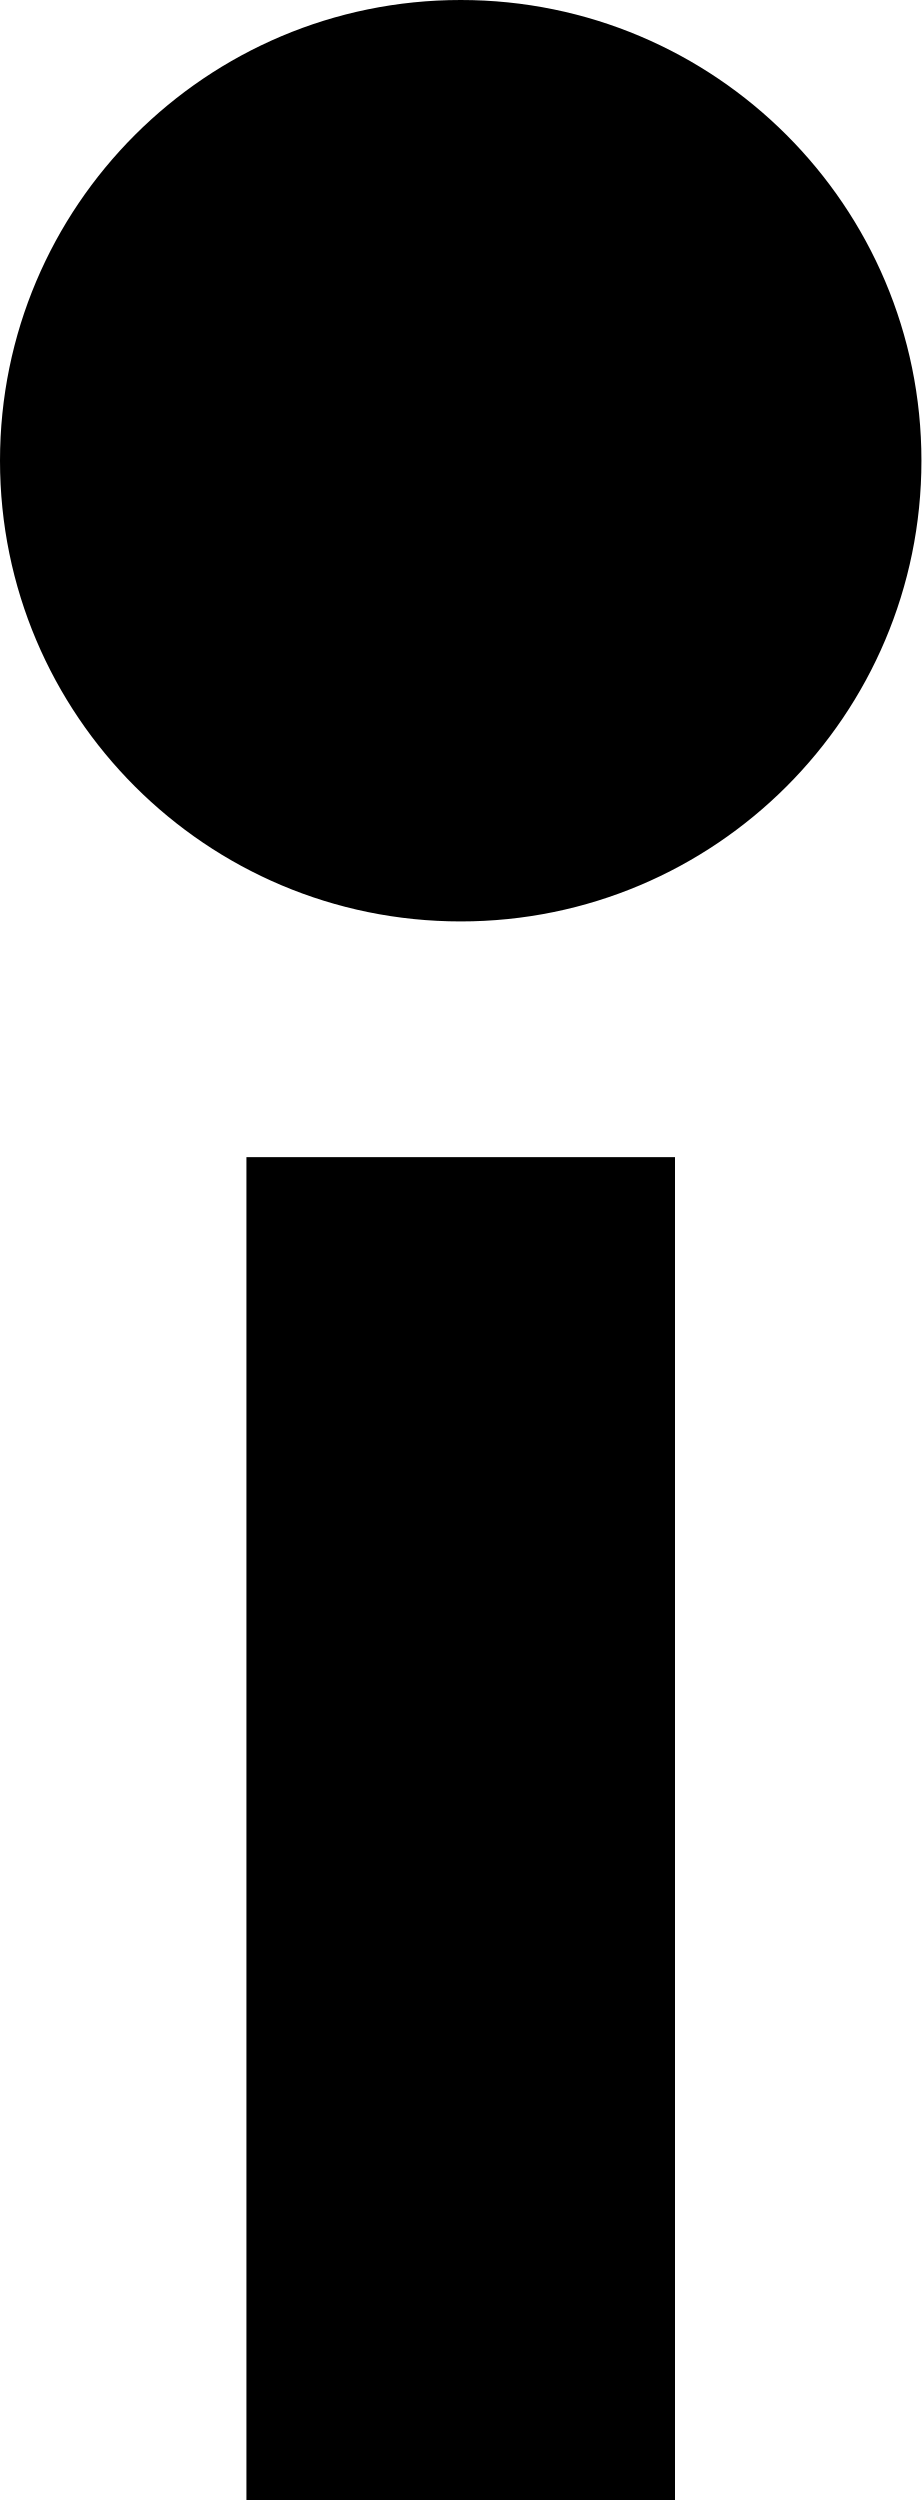
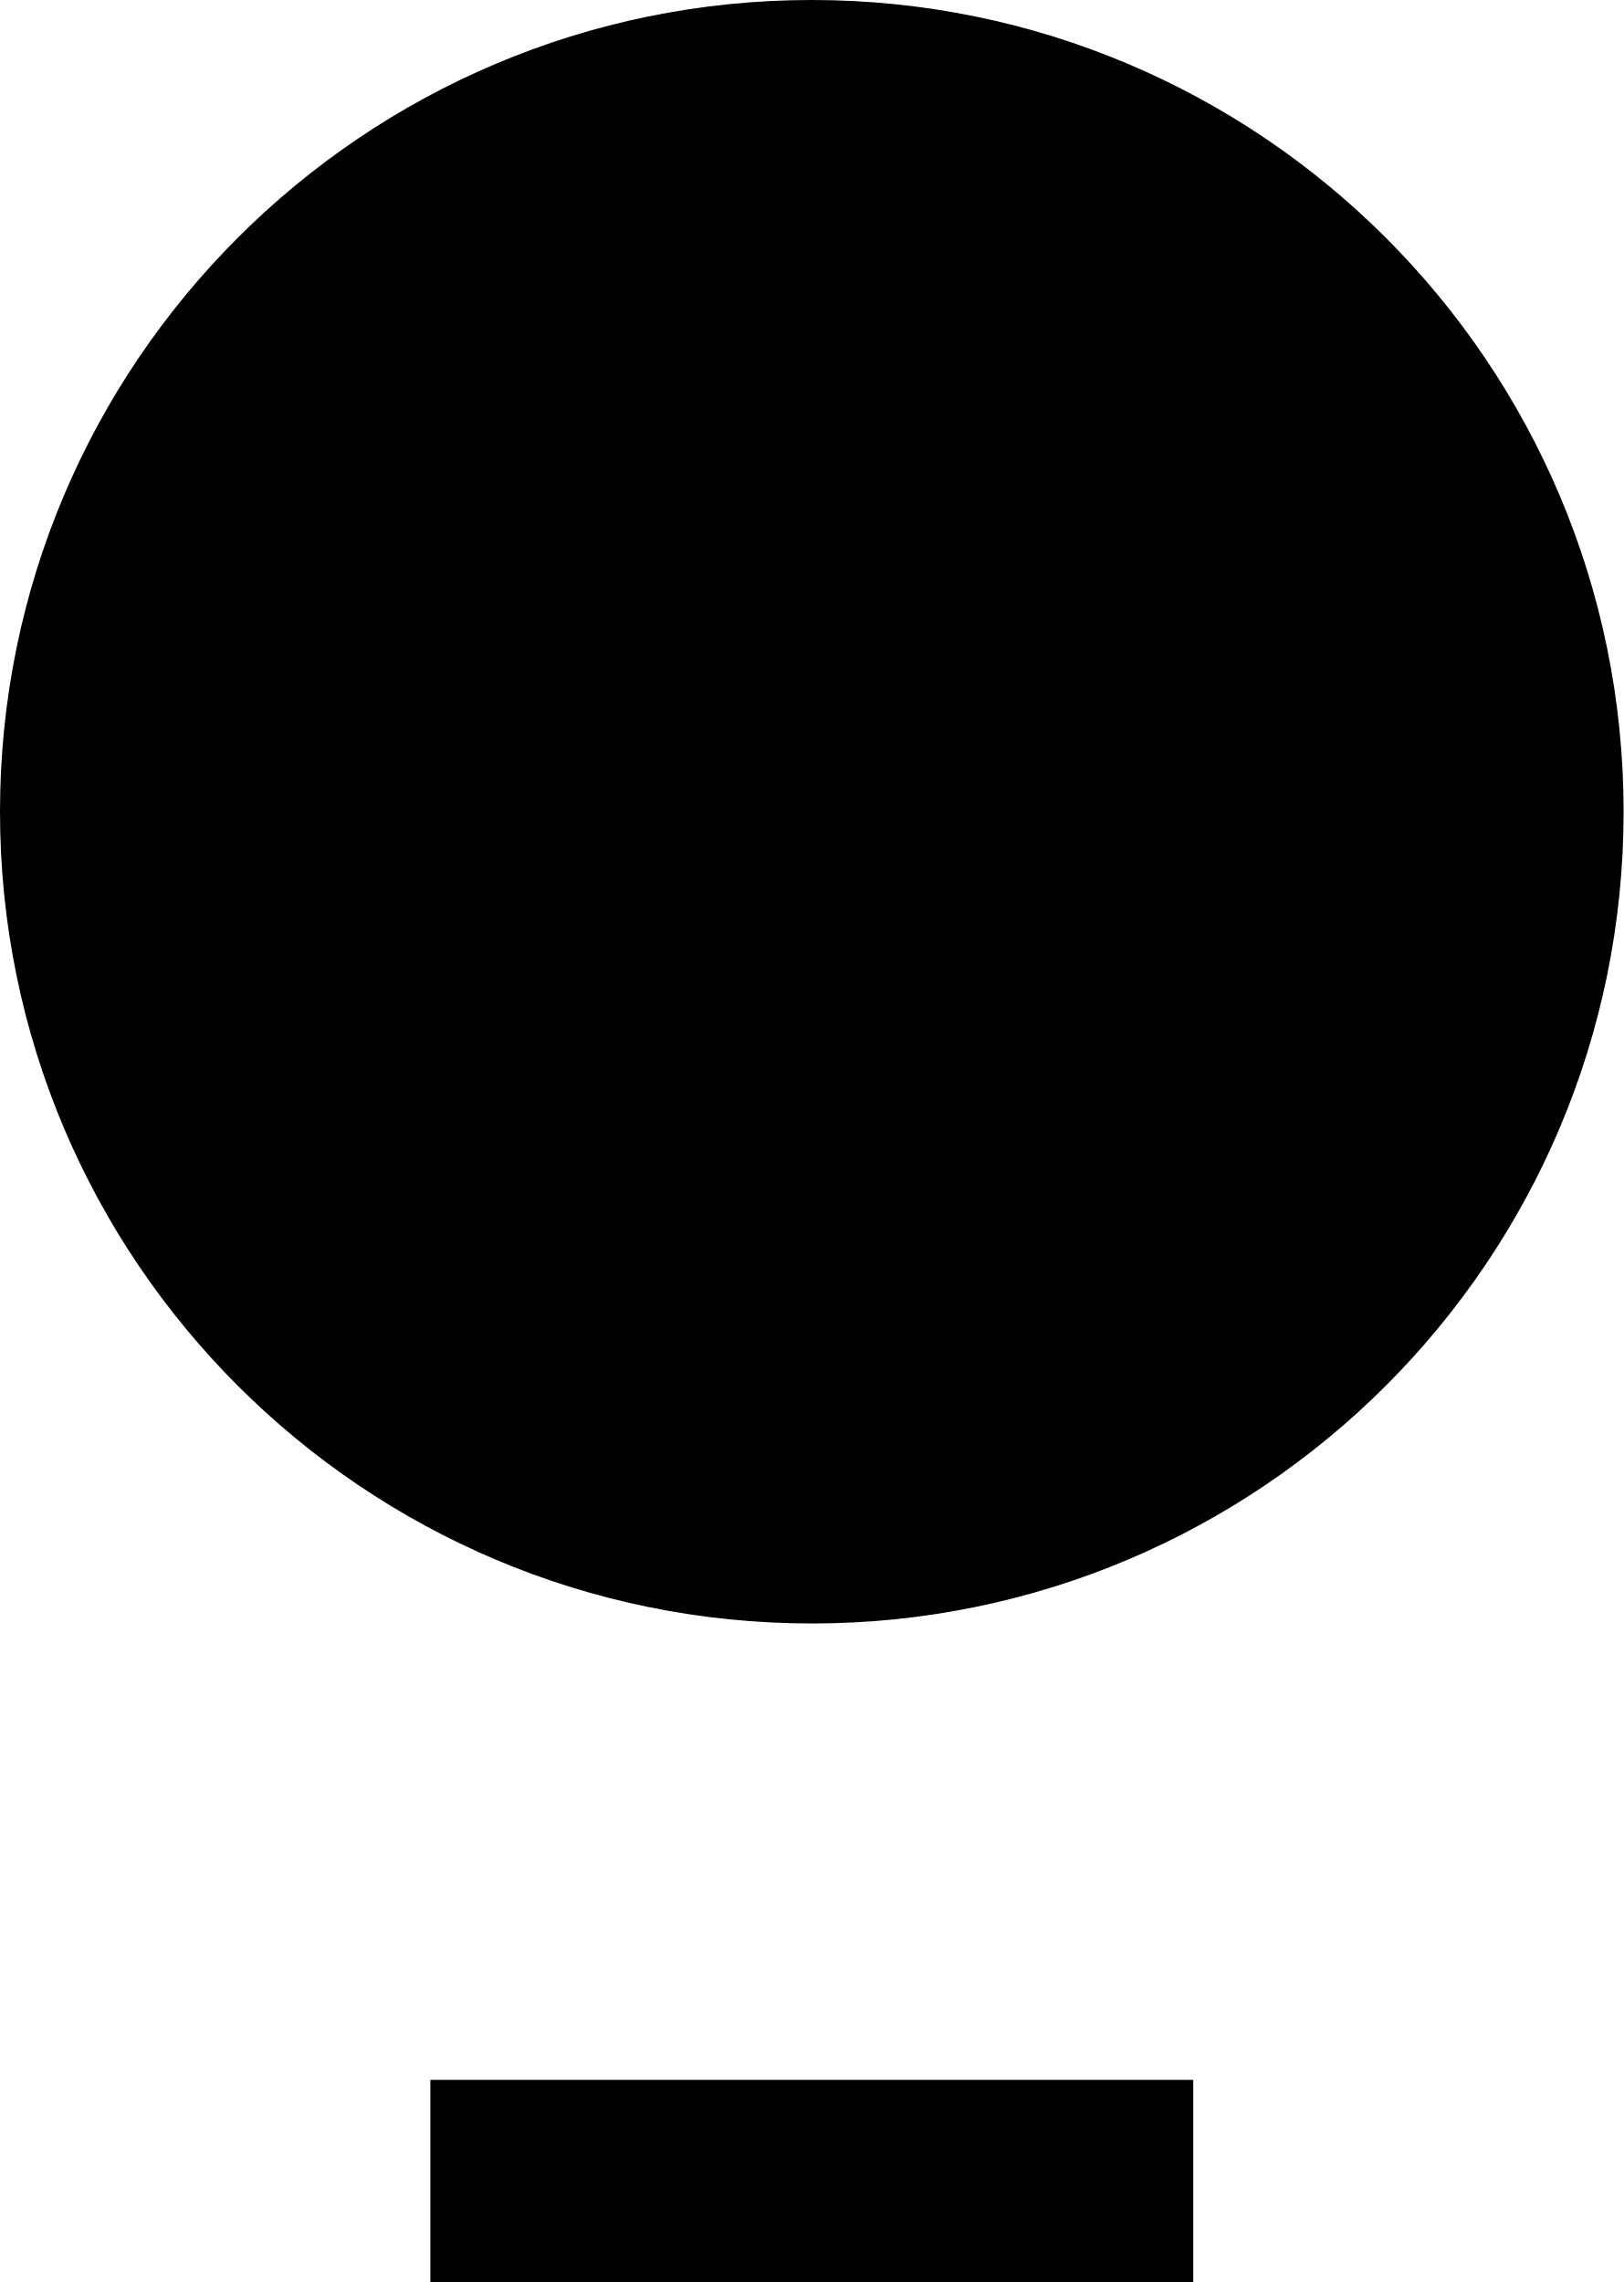
- <svg xmlns="http://www.w3.org/2000/svg" viewBox="0 0 258 700">
-   <circle cx="129" cy="129" r="129" />
-   <rect x="69" y="324" width="120" height="376" />
+ <svg xmlns="http://www.w3.org/2000/svg" viewBox="0 0 498 700">
+   <circle cx="249" cy="249" r="249" />
+   <rect x="132" y="638" width="234" height="62" />
</svg>
